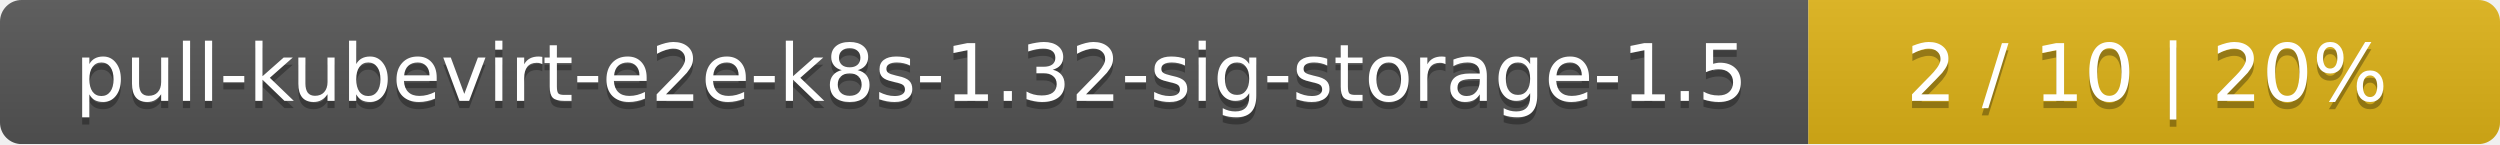
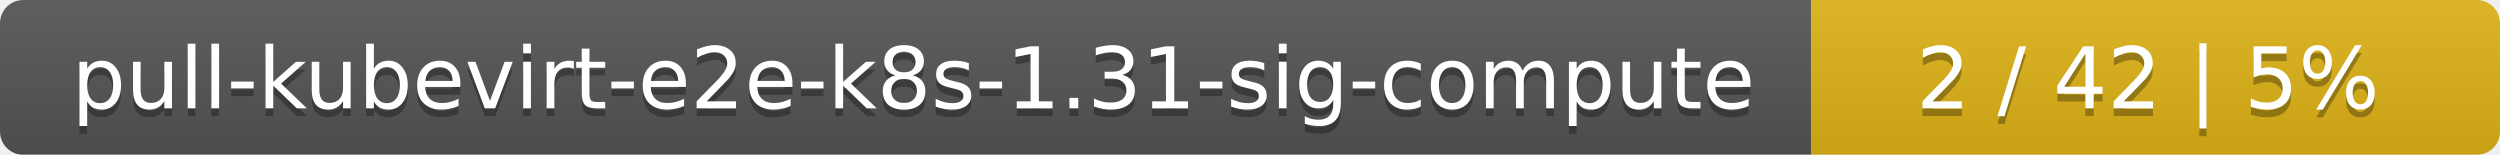
- <svg xmlns="http://www.w3.org/2000/svg" width="347" height="20">
+ <svg xmlns="http://www.w3.org/2000/svg" width="323" height="20">
  <linearGradient id="smooth" x2="0" y2="100%">
    <stop offset="0" stop-color="#bbb" stop-opacity=".1" />
    <stop offset="1" stop-opacity=".1" />
  </linearGradient>
  <mask id="round">
-     <rect width="347" height="20" rx="3" fill="#fff" />
+     <rect width="323" height="20" rx="3" fill="#fff" />
  </mask>
  <g mask="url(#round)">
-     <rect width="251" height="20" fill="#555" />
-     <rect x="251" width="96" height="20" fill="#dfb317" />
-     <rect width="347" height="20" fill="url(#smooth)" />
+     <rect width="234" height="20" fill="#555" />
+     <rect x="234" width="89" height="20" fill="#dfb317" />
+     <rect width="323" height="20" fill="url(#smooth)" />
  </g>
  <g fill="#fff" text-anchor="middle" font-family="DejaVu Sans,Verdana,Geneva,sans-serif" font-size="11">
-     <text x="126.5" y="15" fill="#010101" fill-opacity=".3">pull-kubevirt-e2e-k8s-1.32-sig-storage-1.5</text>
-     <text x="126.5" y="14">pull-kubevirt-e2e-k8s-1.32-sig-storage-1.5</text>
-     <text x="298" y="15" fill="#010101" fill-opacity=".3">2 / 10    |    20%</text>
-     <text x="298" y="14">2 / 10    |    20%</text>
+     <text x="118" y="15" fill="#010101" fill-opacity=".3">pull-kubevirt-e2e-k8s-1.31-sig-compute</text>
+     <text x="118" y="14">pull-kubevirt-e2e-k8s-1.31-sig-compute</text>
+     <text x="277.5" y="15" fill="#010101" fill-opacity=".3">2 / 42    |    5%</text>
+     <text x="277.5" y="14">2 / 42    |    5%</text>
  </g>
</svg>
